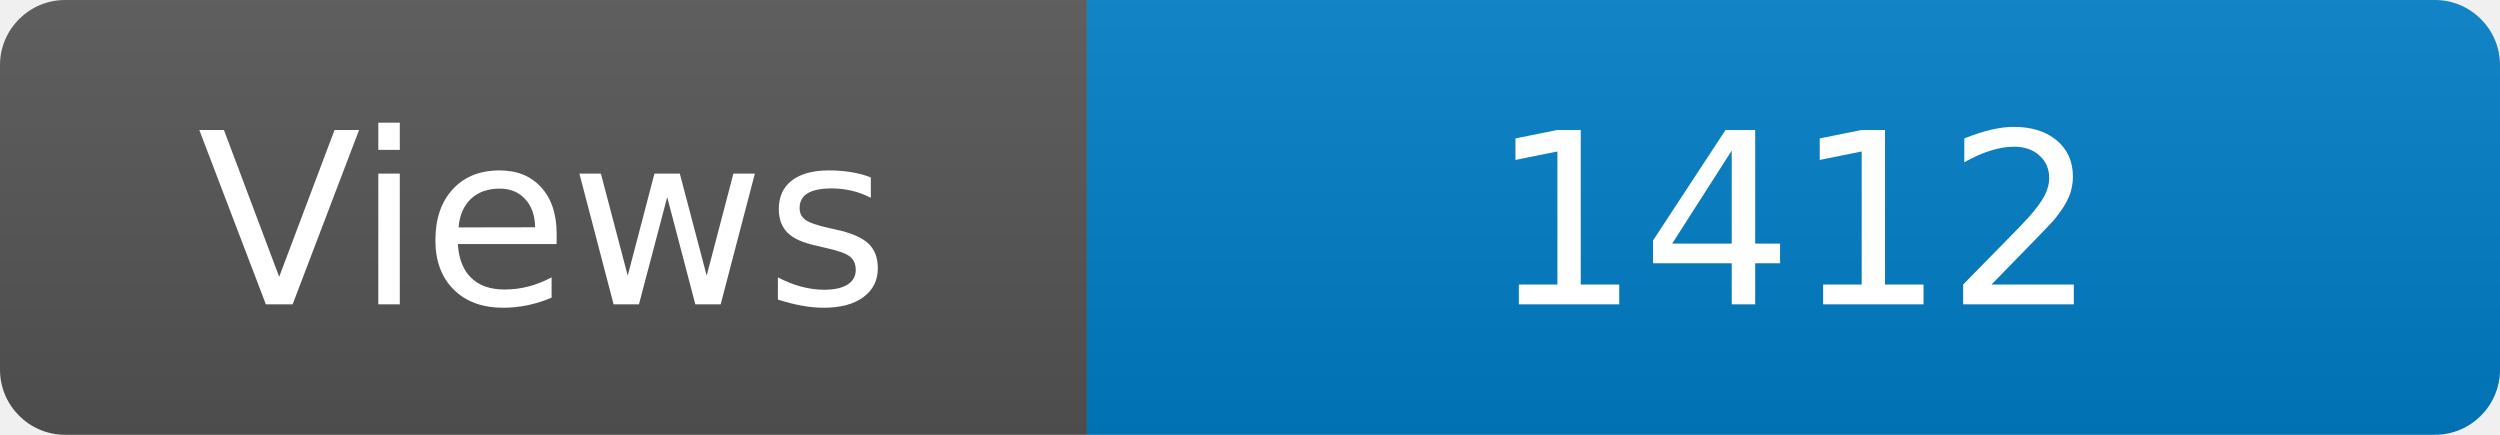
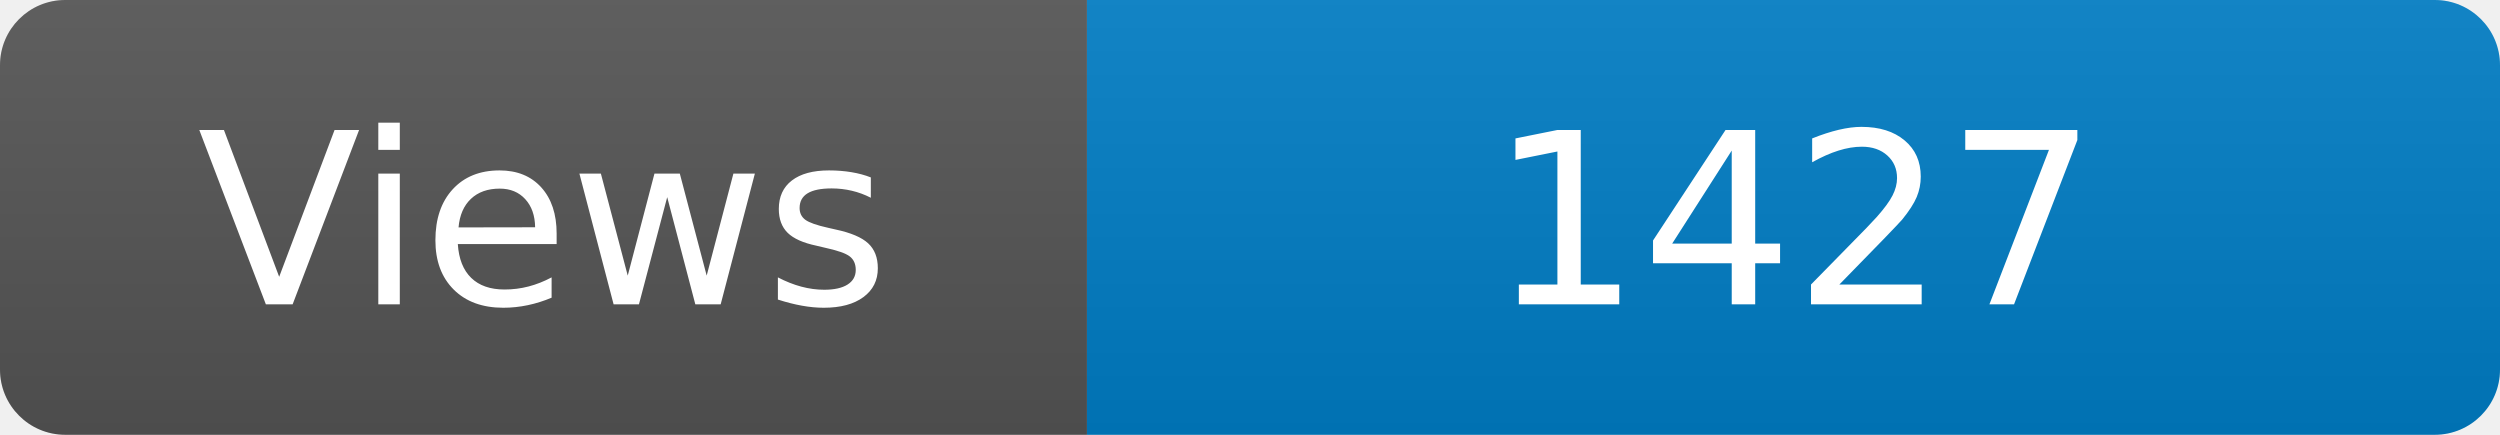
<svg xmlns="http://www.w3.org/2000/svg" width="115" height="20" role="img" aria-label="Maintained?: yes">
  <linearGradient id="s" x2="0" y2="100%">
    <stop offset="0" stop-color="#bbb" stop-opacity=".1" />
    <stop offset="1" stop-opacity=".1" />
  </linearGradient>
  <clipPath id="r">
    <rect width="115" height="20" rx="3" fill="#fff" />
  </clipPath>
  <g clip-path="url(#r)">
    <rect width="50" height="20" fill="#555" />
    <rect x="50" width="160" height="20" fill="#007ec6" />
    <rect width="115" height="20" fill="url(#s)" />
  </g>
  <g fill="#fff" text-anchor="middle" font-family="Verdana,Geneva,DejaVu Sans,sans-serif" font-size="110">
    <text x="250" y="140" transform="scale(.1)" fill="#fff">Views</text>
-     <text x="825" y="140" transform="scale(.1)" fill="#fff">1412</text>
+     <text x="825" y="140" transform="scale(.1)" fill="#fff">1427</text>
  </g>
</svg>
